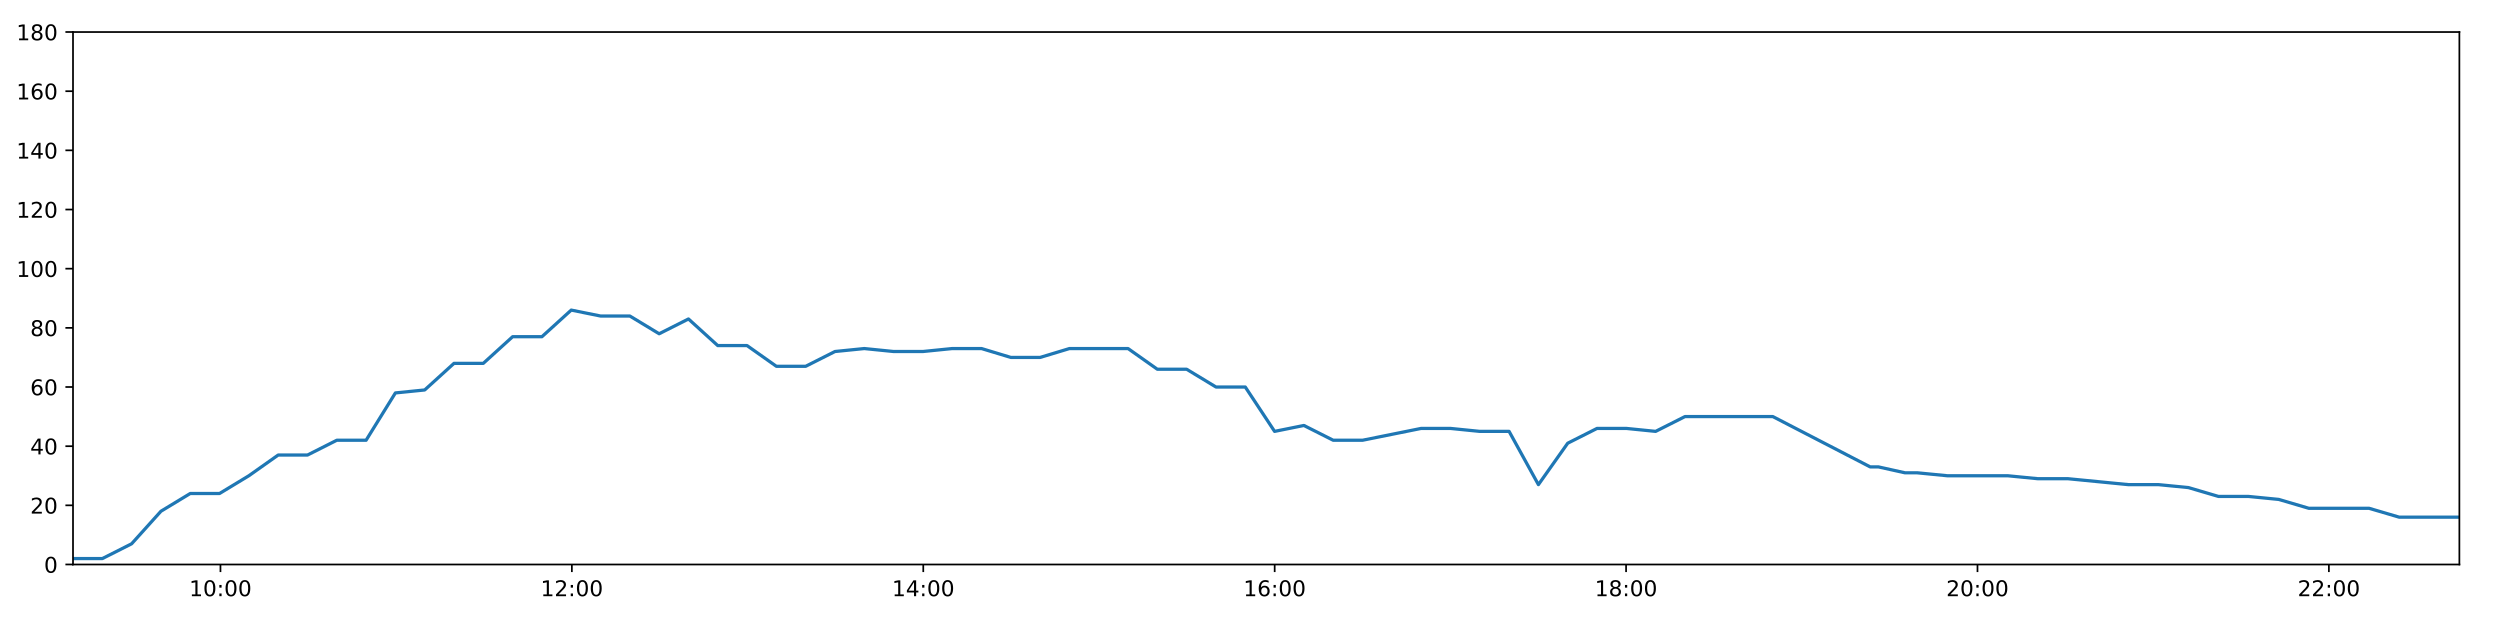
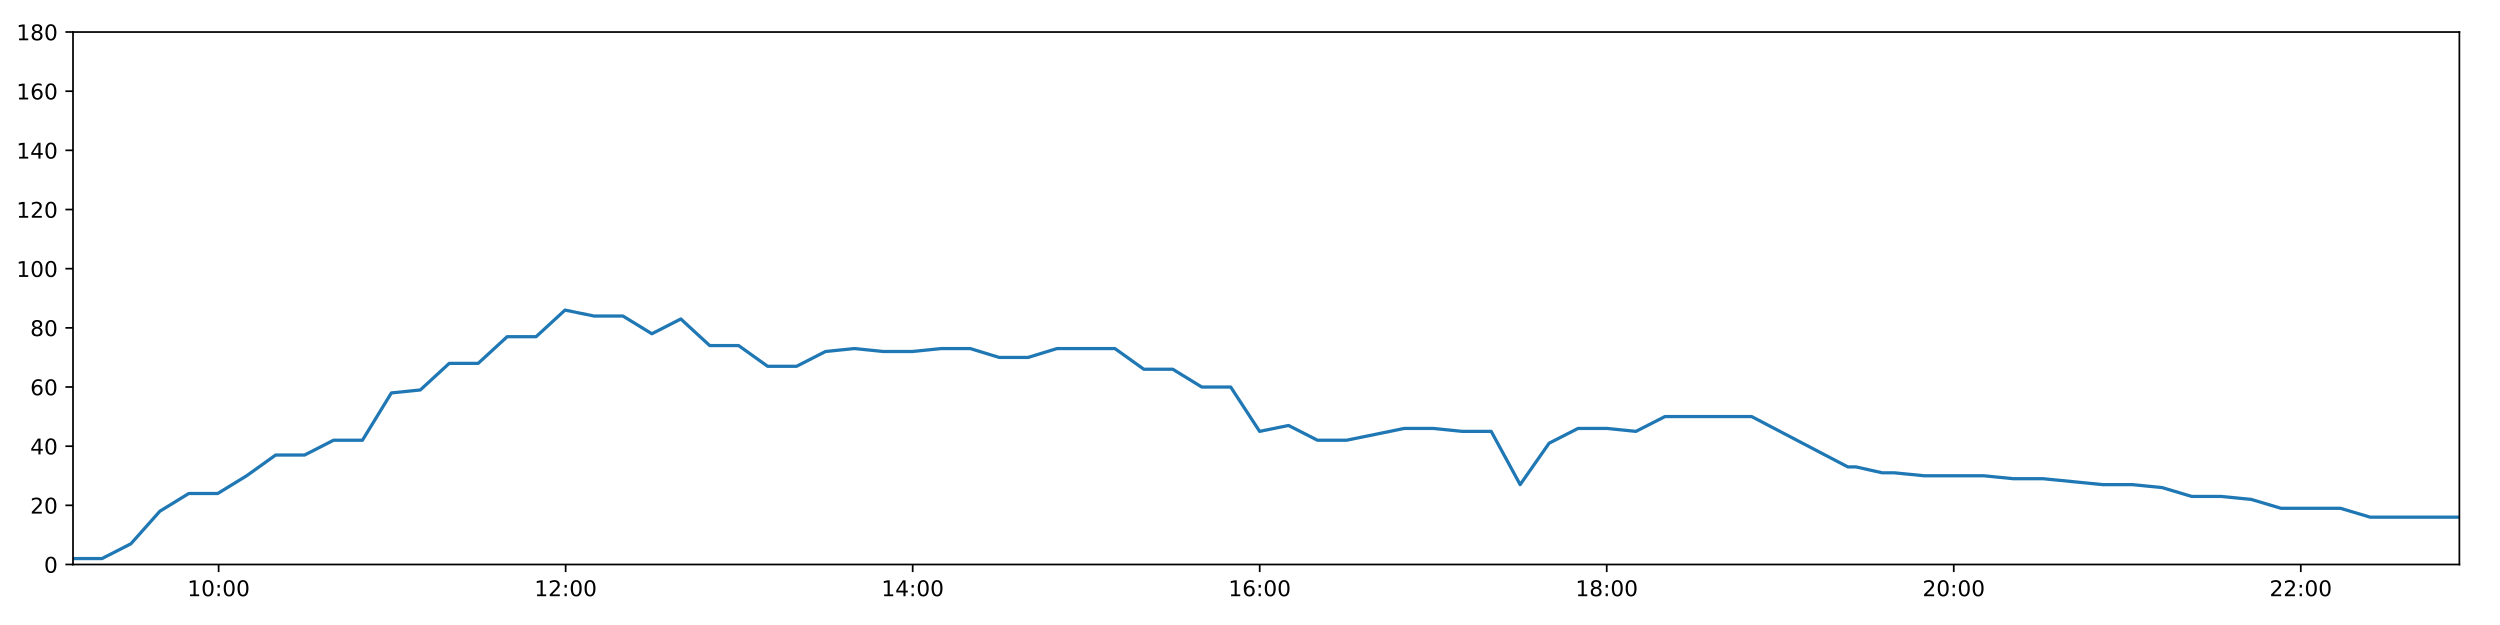
<svg xmlns="http://www.w3.org/2000/svg" xmlns:xlink="http://www.w3.org/1999/xlink" height="288pt" version="1.1" viewBox="0 0 1152 288" width="1152pt">
  <defs>
    <style type="text/css">
*{stroke-linecap:butt;stroke-linejoin:round;}
  </style>
  </defs>
  <g id="figure_1">
    <g id="patch_1">
      <path d="M 0 288  L 1152 288  L 1152 0  L 0 0  z " style="fill:#ffffff;" />
    </g>
    <g id="axes_1">
      <g id="patch_2">
        <path d="M 33.64 260.12  L 1133.28 260.12  L 1133.28 14.76  L 33.64 14.76  z " style="fill:#ffffff;" />
      </g>
      <g id="matplotlib.axis_1">
        <g id="xtick_1">
          <g id="line2d_1">
            <defs>
-               <path d="M 0 0  L 0 3.5  " id="m7949a011bd" style="stroke:#000000;stroke-width:0.8;" />
-             </defs>
-             <g>
-               <use style="stroke:#000000;stroke-width:0.8;" x="101.589" xlink:href="#m7949a011bd" y="260.12" />
+               <path d="M 0 0  L 0 3.5  " id="m3bbab70244" style="stroke:#000000;stroke-width:0.8;" />
+             </defs>
+             <g>
+               <use style="stroke:#000000;stroke-width:0.8;" x="100.742" xlink:href="#m3bbab70244" y="260.12" />
            </g>
          </g>
          <g id="text_1">
            <defs>
              <path d="M 12.406 8.297  L 28.516 8.297  L 28.516 63.922  L 10.984 60.406  L 10.984 69.391  L 28.422 72.906  L 38.281 72.906  L 38.281 8.297  L 54.391 8.297  L 54.391 0  L 12.406 0  z " id="DejaVuSans-49" />
              <path d="M 31.781 66.406  Q 24.172 66.406 20.328 58.906  Q 16.5 51.422 16.5 36.375  Q 16.5 21.391 20.328 13.891  Q 24.172 6.391 31.781 6.391  Q 39.453 6.391 43.281 13.891  Q 47.125 21.391 47.125 36.375  Q 47.125 51.422 43.281 58.906  Q 39.453 66.406 31.781 66.406  z M 31.781 74.219  Q 44.047 74.219 50.516 64.516  Q 56.984 54.828 56.984 36.375  Q 56.984 17.969 50.516 8.266  Q 44.047 -1.422 31.781 -1.422  Q 19.531 -1.422 13.062 8.266  Q 6.594 17.969 6.594 36.375  Q 6.594 54.828 13.062 64.516  Q 19.531 74.219 31.781 74.219  z " id="DejaVuSans-48" />
              <path d="M 11.719 12.406  L 22.016 12.406  L 22.016 0  L 11.719 0  z M 11.719 51.703  L 22.016 51.703  L 22.016 39.312  L 11.719 39.312  z " id="DejaVuSans-58" />
            </defs>
-             <g transform="translate(87.17933 274.7184)scale(0.1 -0.1)">
+             <g transform="translate(86.33301 274.7184)scale(0.1 -0.1)">
              <use xlink:href="#DejaVuSans-49" />
              <use x="63.623" xlink:href="#DejaVuSans-48" />
              <use x="127.246" xlink:href="#DejaVuSans-58" />
              <use x="160.938" xlink:href="#DejaVuSans-48" />
              <use x="224.561" xlink:href="#DejaVuSans-48" />
            </g>
          </g>
        </g>
        <g id="xtick_2">
          <g id="line2d_2">
            <g>
-               <use style="stroke:#000000;stroke-width:0.8;" x="263.516" xlink:href="#m7949a011bd" y="260.12" />
+               <use style="stroke:#000000;stroke-width:0.8;" x="260.653" xlink:href="#m3bbab70244" y="260.12" />
            </g>
          </g>
          <g id="text_2">
            <defs>
              <path d="M 19.188 8.297  L 53.609 8.297  L 53.609 0  L 7.328 0  L 7.328 8.297  Q 12.938 14.109 22.625 23.891  Q 32.328 33.688 34.812 36.531  Q 39.547 41.844 41.422 45.531  Q 43.312 49.219 43.312 52.781  Q 43.312 58.594 39.234 62.25  Q 35.156 65.922 28.609 65.922  Q 23.969 65.922 18.812 64.312  Q 13.672 62.703 7.812 59.422  L 7.812 69.391  Q 13.766 71.781 18.938 73  Q 24.125 74.219 28.422 74.219  Q 39.75 74.219 46.484 68.547  Q 53.219 62.891 53.219 53.422  Q 53.219 48.922 51.531 44.891  Q 49.859 40.875 45.406 35.406  Q 44.188 33.984 37.641 27.219  Q 31.109 20.453 19.188 8.297  z " id="DejaVuSans-50" />
            </defs>
-             <g transform="translate(249.1063 274.7184)scale(0.1 -0.1)">
+             <g transform="translate(246.2432 274.7184)scale(0.1 -0.1)">
              <use xlink:href="#DejaVuSans-49" />
              <use x="63.623" xlink:href="#DejaVuSans-50" />
              <use x="127.246" xlink:href="#DejaVuSans-58" />
              <use x="160.938" xlink:href="#DejaVuSans-48" />
              <use x="224.561" xlink:href="#DejaVuSans-48" />
            </g>
          </g>
        </g>
        <g id="xtick_3">
          <g id="line2d_3">
            <g>
-               <use style="stroke:#000000;stroke-width:0.8;" x="425.443" xlink:href="#m7949a011bd" y="260.12" />
+               <use style="stroke:#000000;stroke-width:0.8;" x="420.563" xlink:href="#m3bbab70244" y="260.12" />
            </g>
          </g>
          <g id="text_3">
            <defs>
              <path d="M 37.797 64.312  L 12.891 25.391  L 37.797 25.391  z M 35.203 72.906  L 47.609 72.906  L 47.609 25.391  L 58.016 25.391  L 58.016 17.188  L 47.609 17.188  L 47.609 0  L 37.797 0  L 37.797 17.188  L 4.891 17.188  L 4.891 26.703  z " id="DejaVuSans-52" />
            </defs>
-             <g transform="translate(411.0334 274.7184)scale(0.1 -0.1)">
+             <g transform="translate(406.1533 274.7184)scale(0.1 -0.1)">
              <use xlink:href="#DejaVuSans-49" />
              <use x="63.623" xlink:href="#DejaVuSans-52" />
              <use x="127.246" xlink:href="#DejaVuSans-58" />
              <use x="160.938" xlink:href="#DejaVuSans-48" />
              <use x="224.561" xlink:href="#DejaVuSans-48" />
            </g>
          </g>
        </g>
        <g id="xtick_4">
          <g id="line2d_4">
            <g>
-               <use style="stroke:#000000;stroke-width:0.8;" x="587.37" xlink:href="#m7949a011bd" y="260.12" />
+               <use style="stroke:#000000;stroke-width:0.8;" x="580.473" xlink:href="#m3bbab70244" y="260.12" />
            </g>
          </g>
          <g id="text_4">
            <defs>
              <path d="M 33.016 40.375  Q 26.375 40.375 22.484 35.828  Q 18.609 31.297 18.609 23.391  Q 18.609 15.531 22.484 10.953  Q 26.375 6.391 33.016 6.391  Q 39.656 6.391 43.531 10.953  Q 47.406 15.531 47.406 23.391  Q 47.406 31.297 43.531 35.828  Q 39.656 40.375 33.016 40.375  z M 52.594 71.297  L 52.594 62.312  Q 48.875 64.062 45.094 64.984  Q 41.312 65.922 37.594 65.922  Q 27.828 65.922 22.672 59.328  Q 17.531 52.734 16.797 39.406  Q 19.672 43.656 24.016 45.922  Q 28.375 48.188 33.594 48.188  Q 44.578 48.188 50.953 41.516  Q 57.328 34.859 57.328 23.391  Q 57.328 12.156 50.688 5.359  Q 44.047 -1.422 33.016 -1.422  Q 20.359 -1.422 13.672 8.266  Q 6.984 17.969 6.984 36.375  Q 6.984 53.656 15.188 63.938  Q 23.391 74.219 37.203 74.219  Q 40.922 74.219 44.703 73.484  Q 48.484 72.75 52.594 71.297  z " id="DejaVuSans-54" />
            </defs>
-             <g transform="translate(572.9604 274.7184)scale(0.1 -0.1)">
+             <g transform="translate(566.0635 274.7184)scale(0.1 -0.1)">
              <use xlink:href="#DejaVuSans-49" />
              <use x="63.623" xlink:href="#DejaVuSans-54" />
              <use x="127.246" xlink:href="#DejaVuSans-58" />
              <use x="160.938" xlink:href="#DejaVuSans-48" />
              <use x="224.561" xlink:href="#DejaVuSans-48" />
            </g>
          </g>
        </g>
        <g id="xtick_5">
          <g id="line2d_5">
            <g>
-               <use style="stroke:#000000;stroke-width:0.8;" x="749.297" xlink:href="#m7949a011bd" y="260.12" />
+               <use style="stroke:#000000;stroke-width:0.8;" x="740.383" xlink:href="#m3bbab70244" y="260.12" />
            </g>
          </g>
          <g id="text_5">
            <defs>
              <path d="M 31.781 34.625  Q 24.75 34.625 20.719 30.859  Q 16.703 27.094 16.703 20.516  Q 16.703 13.922 20.719 10.156  Q 24.75 6.391 31.781 6.391  Q 38.812 6.391 42.859 10.172  Q 46.922 13.969 46.922 20.516  Q 46.922 27.094 42.891 30.859  Q 38.875 34.625 31.781 34.625  z M 21.922 38.812  Q 15.578 40.375 12.031 44.719  Q 8.5 49.078 8.5 55.328  Q 8.5 64.062 14.719 69.141  Q 20.953 74.219 31.781 74.219  Q 42.672 74.219 48.875 69.141  Q 55.078 64.062 55.078 55.328  Q 55.078 49.078 51.531 44.719  Q 48 40.375 41.703 38.812  Q 48.828 37.156 52.797 32.312  Q 56.781 27.484 56.781 20.516  Q 56.781 9.906 50.312 4.234  Q 43.844 -1.422 31.781 -1.422  Q 19.734 -1.422 13.25 4.234  Q 6.781 9.906 6.781 20.516  Q 6.781 27.484 10.781 32.312  Q 14.797 37.156 21.922 38.812  z M 18.312 54.391  Q 18.312 48.734 21.844 45.562  Q 25.391 42.391 31.781 42.391  Q 38.141 42.391 41.719 45.562  Q 45.312 48.734 45.312 54.391  Q 45.312 60.062 41.719 63.234  Q 38.141 66.406 31.781 66.406  Q 25.391 66.406 21.844 63.234  Q 18.312 60.062 18.312 54.391  z " id="DejaVuSans-56" />
            </defs>
-             <g transform="translate(734.8874 274.7184)scale(0.1 -0.1)">
+             <g transform="translate(725.9737 274.7184)scale(0.1 -0.1)">
              <use xlink:href="#DejaVuSans-49" />
              <use x="63.623" xlink:href="#DejaVuSans-56" />
              <use x="127.246" xlink:href="#DejaVuSans-58" />
              <use x="160.938" xlink:href="#DejaVuSans-48" />
              <use x="224.561" xlink:href="#DejaVuSans-48" />
            </g>
          </g>
        </g>
        <g id="xtick_6">
          <g id="line2d_6">
            <g>
-               <use style="stroke:#000000;stroke-width:0.8;" x="911.224" xlink:href="#m7949a011bd" y="260.12" />
+               <use style="stroke:#000000;stroke-width:0.8;" x="900.293" xlink:href="#m3bbab70244" y="260.12" />
            </g>
          </g>
          <g id="text_6">
-             <g transform="translate(896.8144 274.7184)scale(0.1 -0.1)">
+             <g transform="translate(885.8838 274.7184)scale(0.1 -0.1)">
              <use xlink:href="#DejaVuSans-50" />
              <use x="63.623" xlink:href="#DejaVuSans-48" />
              <use x="127.246" xlink:href="#DejaVuSans-58" />
              <use x="160.938" xlink:href="#DejaVuSans-48" />
              <use x="224.561" xlink:href="#DejaVuSans-48" />
            </g>
          </g>
        </g>
        <g id="xtick_7">
          <g id="line2d_7">
            <g>
-               <use style="stroke:#000000;stroke-width:0.8;" x="1073.151" xlink:href="#m7949a011bd" y="260.12" />
+               <use style="stroke:#000000;stroke-width:0.8;" x="1060.203" xlink:href="#m3bbab70244" y="260.12" />
            </g>
          </g>
          <g id="text_7">
-             <g transform="translate(1058.741 274.7184)scale(0.1 -0.1)">
+             <g transform="translate(1045.794 274.7184)scale(0.1 -0.1)">
              <use xlink:href="#DejaVuSans-50" />
              <use x="63.623" xlink:href="#DejaVuSans-50" />
              <use x="127.246" xlink:href="#DejaVuSans-58" />
              <use x="160.938" xlink:href="#DejaVuSans-48" />
              <use x="224.561" xlink:href="#DejaVuSans-48" />
            </g>
          </g>
        </g>
      </g>
      <g id="matplotlib.axis_2">
        <g id="ytick_1">
          <g id="line2d_8">
            <defs>
-               <path d="M 0 0  L -3.5 0  " id="m21d2d77fb4" style="stroke:#000000;stroke-width:0.8;" />
-             </defs>
-             <g>
-               <use style="stroke:#000000;stroke-width:0.8;" x="33.64" xlink:href="#m21d2d77fb4" y="260.12" />
+               <path d="M 0 0  L -3.5 0  " id="m8ac317b335" style="stroke:#000000;stroke-width:0.8;" />
+             </defs>
+             <g>
+               <use style="stroke:#000000;stroke-width:0.8;" x="33.64" xlink:href="#m8ac317b335" y="260.12" />
            </g>
          </g>
          <g id="text_8">
            <g transform="translate(20.2775 263.9192)scale(0.1 -0.1)">
              <use xlink:href="#DejaVuSans-48" />
            </g>
          </g>
        </g>
        <g id="ytick_2">
          <g id="line2d_9">
            <g>
-               <use style="stroke:#000000;stroke-width:0.8;" x="33.64" xlink:href="#m21d2d77fb4" y="232.858" />
+               <use style="stroke:#000000;stroke-width:0.8;" x="33.64" xlink:href="#m8ac317b335" y="232.858" />
            </g>
          </g>
          <g id="text_9">
            <g transform="translate(13.915 236.657)scale(0.1 -0.1)">
              <use xlink:href="#DejaVuSans-50" />
              <use x="63.623" xlink:href="#DejaVuSans-48" />
            </g>
          </g>
        </g>
        <g id="ytick_3">
          <g id="line2d_10">
            <g>
-               <use style="stroke:#000000;stroke-width:0.8;" x="33.64" xlink:href="#m21d2d77fb4" y="205.596" />
+               <use style="stroke:#000000;stroke-width:0.8;" x="33.64" xlink:href="#m8ac317b335" y="205.596" />
            </g>
          </g>
          <g id="text_10">
            <g transform="translate(13.915 209.3948)scale(0.1 -0.1)">
              <use xlink:href="#DejaVuSans-52" />
              <use x="63.623" xlink:href="#DejaVuSans-48" />
            </g>
          </g>
        </g>
        <g id="ytick_4">
          <g id="line2d_11">
            <g>
-               <use style="stroke:#000000;stroke-width:0.8;" x="33.64" xlink:href="#m21d2d77fb4" y="178.333" />
+               <use style="stroke:#000000;stroke-width:0.8;" x="33.64" xlink:href="#m8ac317b335" y="178.333" />
            </g>
          </g>
          <g id="text_11">
            <g transform="translate(13.915 182.1326)scale(0.1 -0.1)">
              <use xlink:href="#DejaVuSans-54" />
              <use x="63.623" xlink:href="#DejaVuSans-48" />
            </g>
          </g>
        </g>
        <g id="ytick_5">
          <g id="line2d_12">
            <g>
-               <use style="stroke:#000000;stroke-width:0.8;" x="33.64" xlink:href="#m21d2d77fb4" y="151.071" />
+               <use style="stroke:#000000;stroke-width:0.8;" x="33.64" xlink:href="#m8ac317b335" y="151.071" />
            </g>
          </g>
          <g id="text_12">
            <g transform="translate(13.915 154.8703)scale(0.1 -0.1)">
              <use xlink:href="#DejaVuSans-56" />
              <use x="63.623" xlink:href="#DejaVuSans-48" />
            </g>
          </g>
        </g>
        <g id="ytick_6">
          <g id="line2d_13">
            <g>
-               <use style="stroke:#000000;stroke-width:0.8;" x="33.64" xlink:href="#m21d2d77fb4" y="123.809" />
+               <use style="stroke:#000000;stroke-width:0.8;" x="33.64" xlink:href="#m8ac317b335" y="123.809" />
            </g>
          </g>
          <g id="text_13">
            <g transform="translate(7.5525 127.6081)scale(0.1 -0.1)">
              <use xlink:href="#DejaVuSans-49" />
              <use x="63.623" xlink:href="#DejaVuSans-48" />
              <use x="127.246" xlink:href="#DejaVuSans-48" />
            </g>
          </g>
        </g>
        <g id="ytick_7">
          <g id="line2d_14">
            <g>
-               <use style="stroke:#000000;stroke-width:0.8;" x="33.64" xlink:href="#m21d2d77fb4" y="96.547" />
+               <use style="stroke:#000000;stroke-width:0.8;" x="33.64" xlink:href="#m8ac317b335" y="96.547" />
            </g>
          </g>
          <g id="text_14">
            <g transform="translate(7.5525 100.3459)scale(0.1 -0.1)">
              <use xlink:href="#DejaVuSans-49" />
              <use x="63.623" xlink:href="#DejaVuSans-50" />
              <use x="127.246" xlink:href="#DejaVuSans-48" />
            </g>
          </g>
        </g>
        <g id="ytick_8">
          <g id="line2d_15">
            <g>
-               <use style="stroke:#000000;stroke-width:0.8;" x="33.64" xlink:href="#m21d2d77fb4" y="69.284" />
+               <use style="stroke:#000000;stroke-width:0.8;" x="33.64" xlink:href="#m8ac317b335" y="69.284" />
            </g>
          </g>
          <g id="text_15">
            <g transform="translate(7.5525 73.08366)scale(0.1 -0.1)">
              <use xlink:href="#DejaVuSans-49" />
              <use x="63.623" xlink:href="#DejaVuSans-52" />
              <use x="127.246" xlink:href="#DejaVuSans-48" />
            </g>
          </g>
        </g>
        <g id="ytick_9">
          <g id="line2d_16">
            <g>
-               <use style="stroke:#000000;stroke-width:0.8;" x="33.64" xlink:href="#m21d2d77fb4" y="42.022" />
+               <use style="stroke:#000000;stroke-width:0.8;" x="33.64" xlink:href="#m8ac317b335" y="42.022" />
            </g>
          </g>
          <g id="text_16">
            <g transform="translate(7.5525 45.82144)scale(0.1 -0.1)">
              <use xlink:href="#DejaVuSans-49" />
              <use x="63.623" xlink:href="#DejaVuSans-54" />
              <use x="127.246" xlink:href="#DejaVuSans-48" />
            </g>
          </g>
        </g>
        <g id="ytick_10">
          <g id="line2d_17">
            <g>
-               <use style="stroke:#000000;stroke-width:0.8;" x="33.64" xlink:href="#m21d2d77fb4" y="14.76" />
+               <use style="stroke:#000000;stroke-width:0.8;" x="33.64" xlink:href="#m8ac317b335" y="14.76" />
            </g>
          </g>
          <g id="text_17">
            <g transform="translate(7.5525 18.55922)scale(0.1 -0.1)">
              <use xlink:href="#DejaVuSans-49" />
              <use x="63.623" xlink:href="#DejaVuSans-56" />
              <use x="127.246" xlink:href="#DejaVuSans-48" />
            </g>
          </g>
        </g>
      </g>
      <g id="line2d_18">
-         <path clip-path="url(#p93b6d1f1d3)" d="M 33.64 257.394  L 47.146 257.394  L 60.65 250.578  L 74.156 235.584  L 87.661 227.405  L 101.167 227.405  L 114.671 219.227  L 128.173 209.685  L 141.677 209.685  L 155.184 202.869  L 168.69 202.869  L 182.195 181.06  L 195.697 179.696  L 209.203 167.428  L 222.709 167.428  L 236.21 155.16  L 249.713 155.16  L 263.219 142.892  L 276.72 145.619  L 290.227 145.619  L 303.733 153.797  L 317.239 146.982  L 330.745 159.25  L 344.249 159.25  L 357.755 168.792  L 371.258 168.792  L 384.762 161.976  L 398.266 160.613  L 411.772 161.976  L 425.277 161.976  L 438.783 160.613  L 452.289 160.613  L 465.792 164.702  L 479.295 164.702  L 492.8 160.613  L 506.303 160.613  L 519.808 160.613  L 533.312 170.155  L 546.816 170.155  L 560.32 178.333  L 573.826 178.333  L 587.33 198.78  L 600.836 196.054  L 614.343 202.869  L 627.846 202.869  L 641.35 200.143  L 654.857 197.417  L 668.361 197.417  L 681.867 198.78  L 695.392 198.78  L 708.898 223.316  L 722.404 204.232  L 735.909 197.417  L 749.415 197.417  L 762.918 198.78  L 776.422 191.964  L 789.927 191.964  L 803.431 191.964  L 816.934 191.964  L 861.762 215.137  L 865.538 215.137  L 877.812 217.864  L 879.039 217.864  L 881.695 217.864  L 883.441 217.864  L 897.34 219.227  L 911.239 219.227  L 925.155 219.227  L 939.025 220.59  L 952.922 220.59  L 966.822 221.953  L 980.692 223.316  L 994.566 223.316  L 1008.442 224.679  L 1022.307 228.768  L 1036.176 228.768  L 1050.047 230.132  L 1063.916 234.221  L 1077.799 234.221  L 1091.666 234.221  L 1105.539 238.31  L 1119.412 238.31  L 1133.28 238.31  " style="fill:none;stroke:#1f77b4;stroke-linecap:square;stroke-width:1.5;" />
+         <path clip-path="url(#p1786951f60)" d="M 33.64 257.394  L 46.978 257.394  L 60.313 250.578  L 73.651 235.584  L 86.988 227.405  L 100.326 227.405  L 113.662 219.227  L 126.996 209.685  L 140.332 209.685  L 153.67 202.869  L 167.008 202.869  L 180.345 181.06  L 193.678 179.696  L 207.016 167.428  L 220.354 167.428  L 233.687 155.16  L 247.022 155.16  L 260.36 142.892  L 273.693 145.619  L 287.031 145.619  L 300.369 153.797  L 313.707 146.982  L 327.045 159.25  L 340.38 159.25  L 353.718 168.792  L 367.053 168.792  L 380.389 161.976  L 393.724 160.613  L 407.062 161.976  L 420.399 161.976  L 433.737 160.613  L 447.074 160.613  L 460.409 164.702  L 473.745 164.702  L 487.081 160.613  L 500.416 160.613  L 513.753 160.613  L 527.089 170.155  L 540.424 170.155  L 553.76 178.333  L 567.098 178.333  L 580.434 198.78  L 593.772 196.054  L 607.11 202.869  L 620.445 202.869  L 633.781 200.143  L 647.119 197.417  L 660.455 197.417  L 673.794 198.78  L 687.15 198.78  L 700.488 223.316  L 713.826 204.232  L 727.162 197.417  L 740.5 197.417  L 753.834 198.78  L 767.171 191.964  L 780.507 191.964  L 793.843 191.964  L 807.178 191.964  L 851.447 215.137  L 855.177 215.137  L 867.297 217.864  L 868.509 217.864  L 871.132 217.864  L 872.857 217.864  L 886.582 219.227  L 900.308 219.227  L 914.051 219.227  L 927.748 220.59  L 941.472 220.59  L 955.199 221.953  L 968.896 223.316  L 982.597 223.316  L 996.301 224.679  L 1009.993 228.768  L 1023.689 228.768  L 1037.387 230.132  L 1051.084 234.221  L 1064.794 234.221  L 1078.488 234.221  L 1092.188 238.31  L 1105.889 238.31  L 1119.584 238.31  L 1133.28 238.31  " style="fill:none;stroke:#1f77b4;stroke-linecap:square;stroke-width:1.5;" />
      </g>
      <g id="patch_3">
        <path d="M 33.64 260.12  L 33.64 14.76  " style="fill:none;stroke:#000000;stroke-linecap:square;stroke-linejoin:miter;stroke-width:0.8;" />
      </g>
      <g id="patch_4">
        <path d="M 1133.28 260.12  L 1133.28 14.76  " style="fill:none;stroke:#000000;stroke-linecap:square;stroke-linejoin:miter;stroke-width:0.8;" />
      </g>
      <g id="patch_5">
        <path d="M 33.64 260.12  L 1133.28 260.12  " style="fill:none;stroke:#000000;stroke-linecap:square;stroke-linejoin:miter;stroke-width:0.8;" />
      </g>
      <g id="patch_6">
        <path d="M 33.64 14.76  L 1133.28 14.76  " style="fill:none;stroke:#000000;stroke-linecap:square;stroke-linejoin:miter;stroke-width:0.8;" />
      </g>
    </g>
  </g>
  <defs>
-     <clipPath id="p93b6d1f1d3">
+     <clipPath id="p1786951f60">
      <rect height="245.36" width="1099.64" x="33.64" y="14.76" />
    </clipPath>
  </defs>
</svg>
